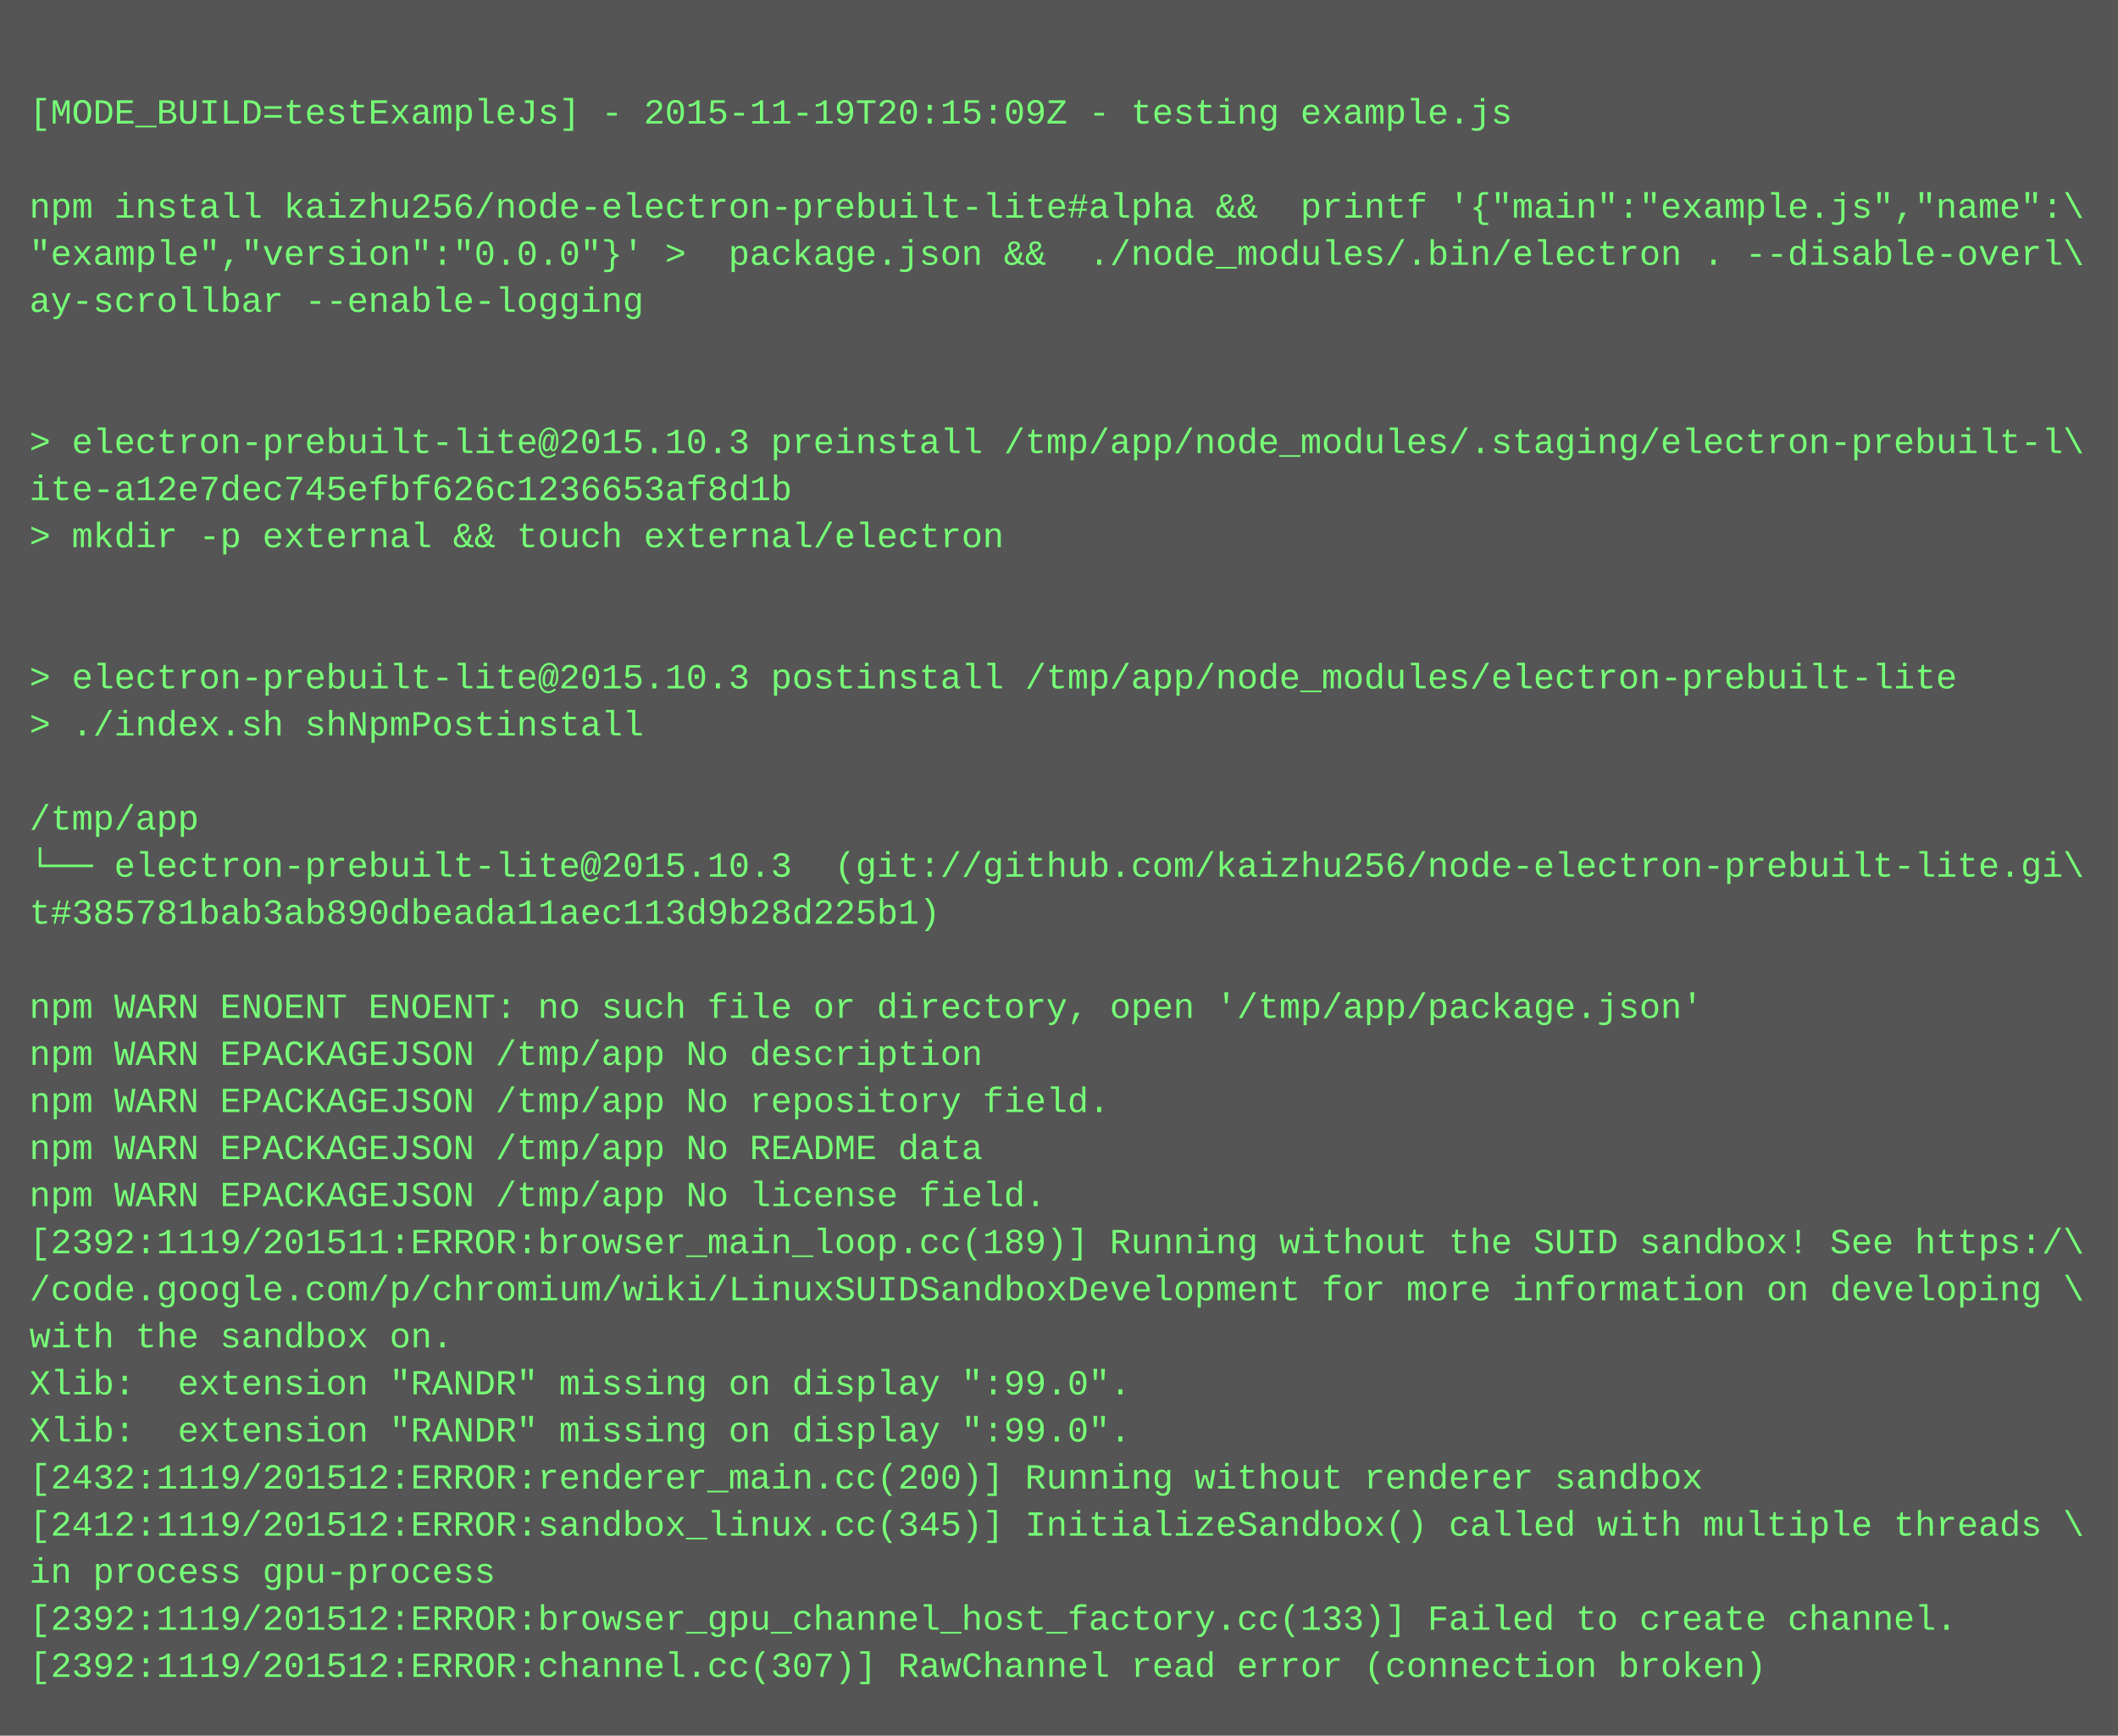
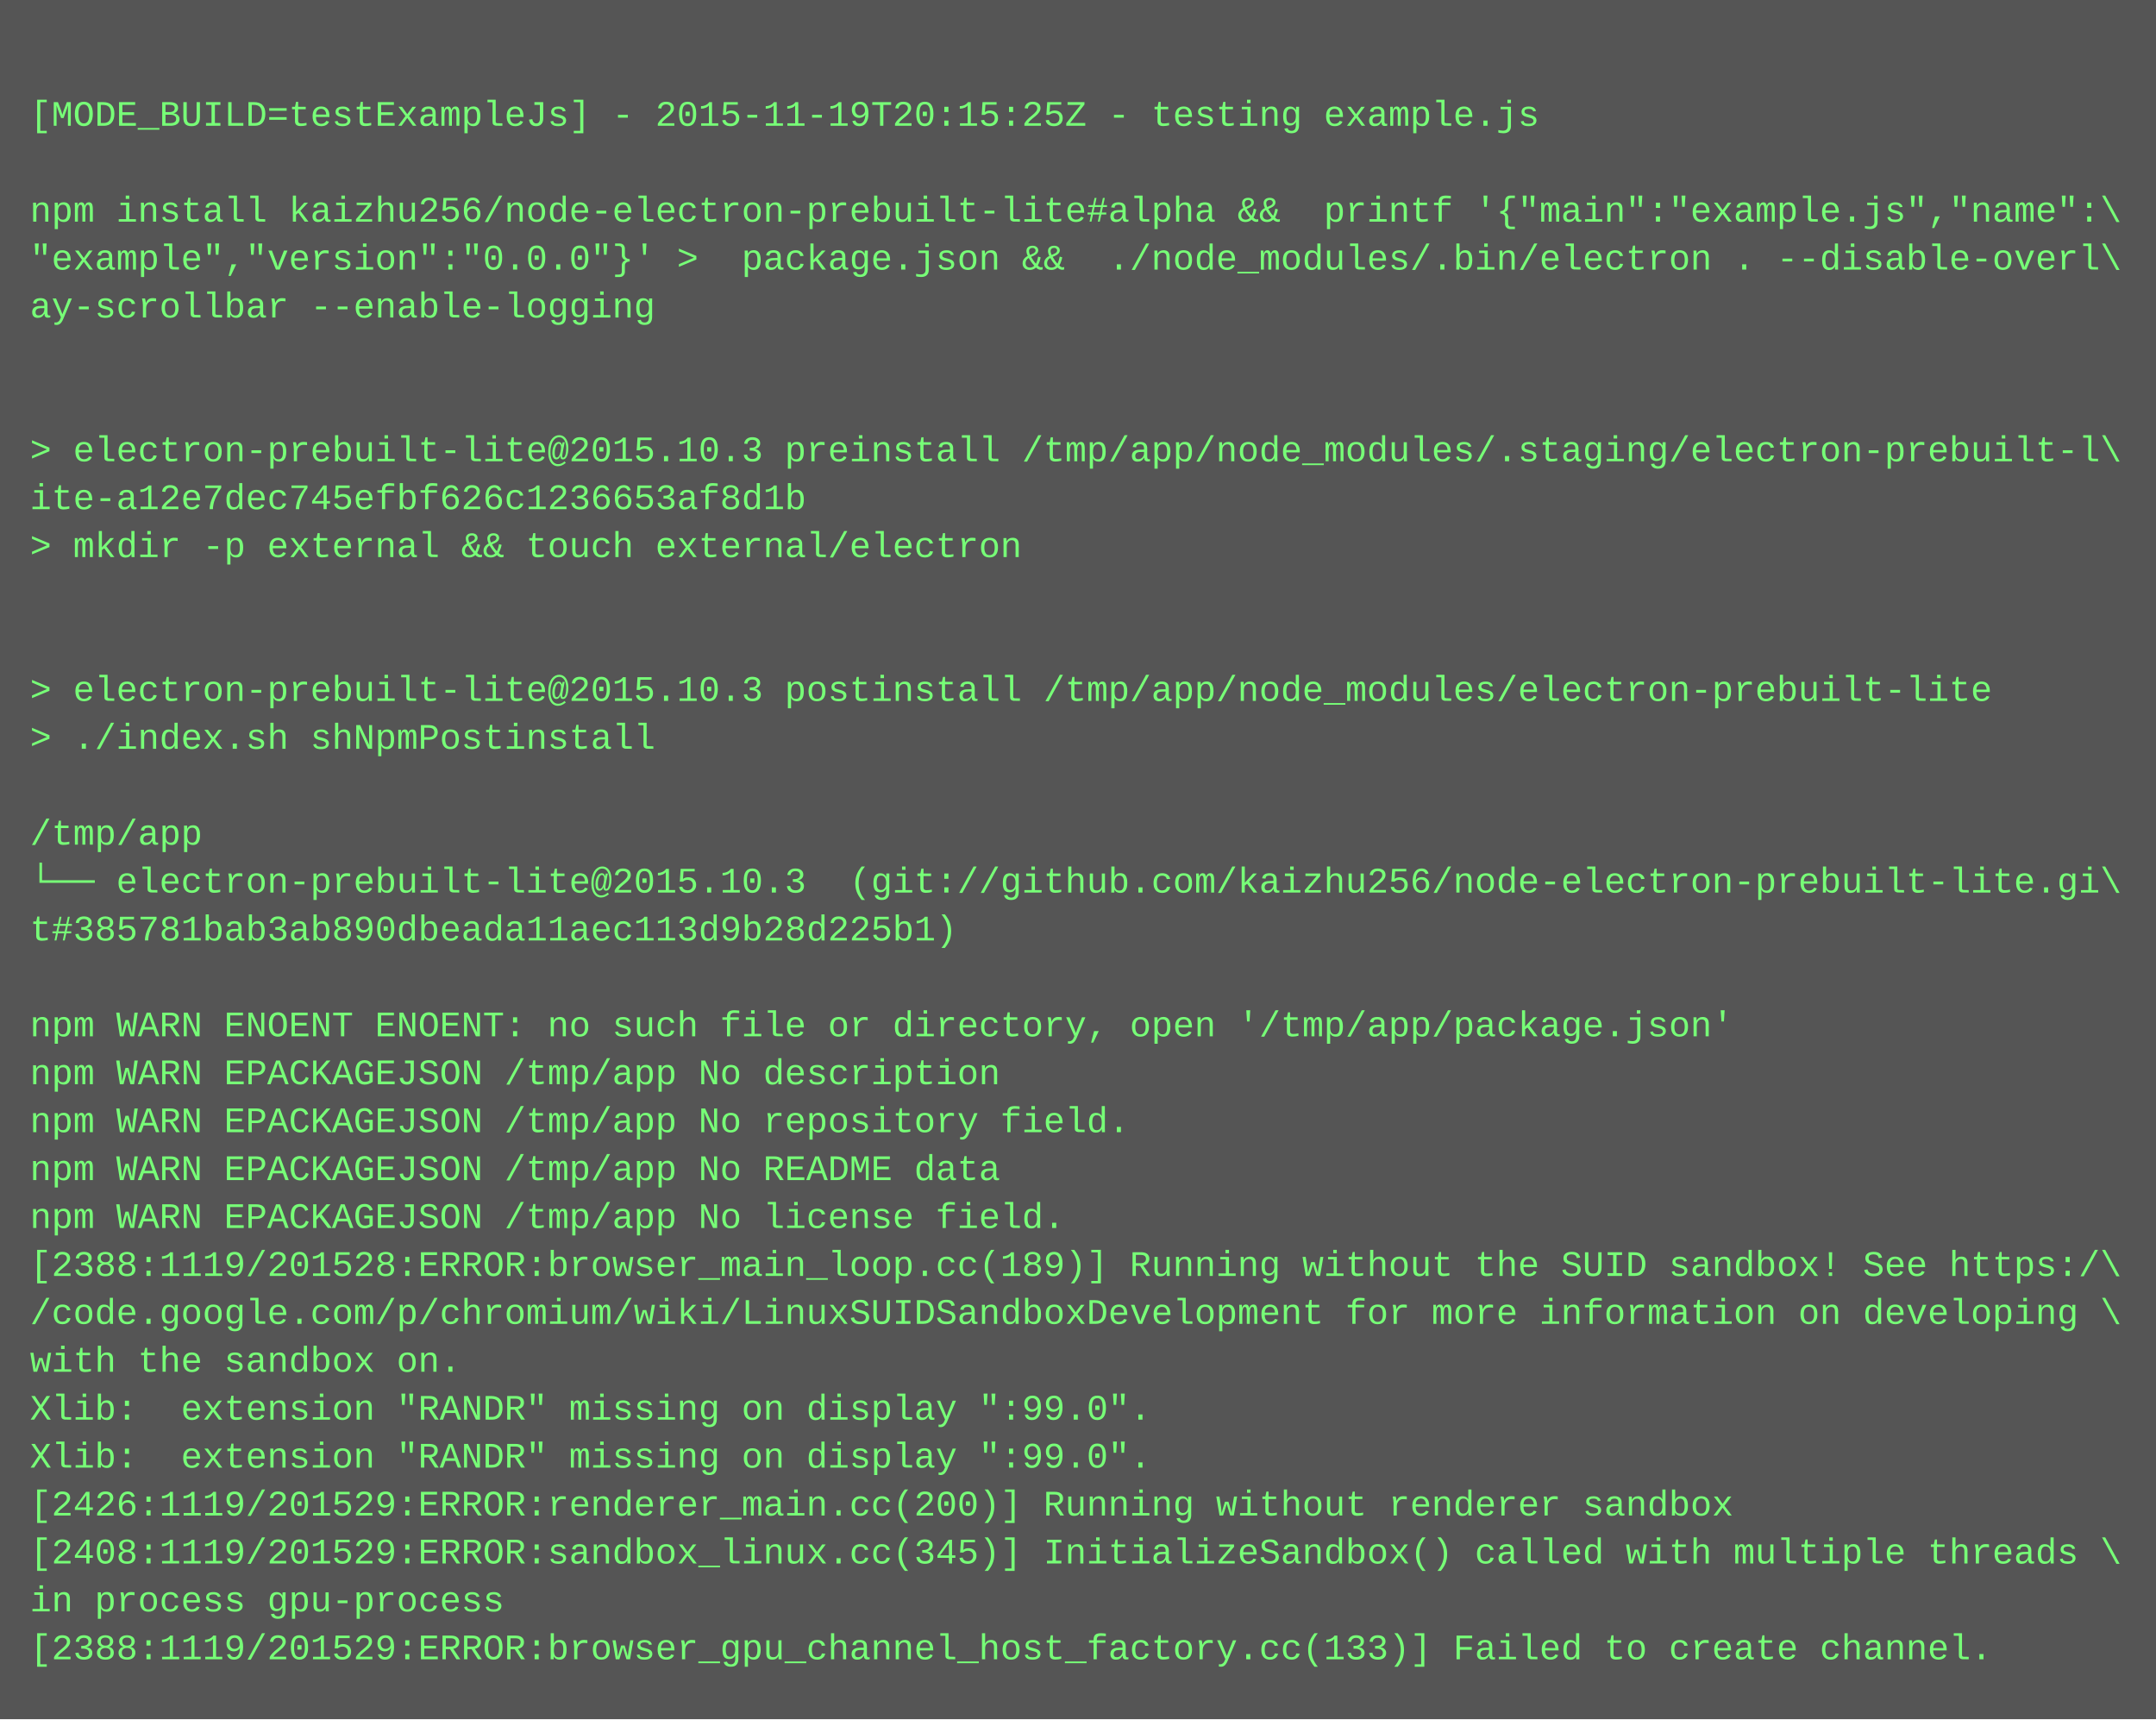
- <svg xmlns="http://www.w3.org/2000/svg" height="590" width="720">
-   <rect height="590" fill="#555" width="720" />
+ <svg xmlns="http://www.w3.org/2000/svg" height="574" width="720">
+   <rect height="574" fill="#555" width="720" />
  <text fill="#7f7" font-family="Courier New" font-size="12" xml:space="preserve">
    <tspan x="10" y="26" />
-     <tspan x="10" y="42">[MODE_BUILD=testExampleJs] - 2015-11-19T20:15:09Z - testing example.js</tspan>
+     <tspan x="10" y="42">[MODE_BUILD=testExampleJs] - 2015-11-19T20:15:25Z - testing example.js</tspan>
    <tspan x="10" y="58" />
    <tspan x="10" y="74">npm install kaizhu256/node-electron-prebuilt-lite#alpha &amp;&amp;  printf '{"main":"example.js","name":\</tspan>
    <tspan x="10" y="90">"example","version":"0.0.0"}' &gt;  package.json &amp;&amp;  ./node_modules/.bin/electron . --disable-overl\</tspan>
    <tspan x="10" y="106">ay-scrollbar --enable-logging</tspan>
    <tspan x="10" y="122" />
    <tspan x="10" y="138" />
    <tspan x="10" y="154">&gt; electron-prebuilt-lite@2015.10.3 preinstall /tmp/app/node_modules/.staging/electron-prebuilt-l\</tspan>
    <tspan x="10" y="170">ite-a12e7dec745efbf626c1236653af8d1b</tspan>
    <tspan x="10" y="186">&gt; mkdir -p external &amp;&amp; touch external/electron</tspan>
    <tspan x="10" y="202" />
    <tspan x="10" y="218" />
    <tspan x="10" y="234">&gt; electron-prebuilt-lite@2015.10.3 postinstall /tmp/app/node_modules/electron-prebuilt-lite</tspan>
    <tspan x="10" y="250">&gt; ./index.sh shNpmPostinstall</tspan>
    <tspan x="10" y="266" />
    <tspan x="10" y="282">/tmp/app</tspan>
    <tspan x="10" y="298">└── electron-prebuilt-lite@2015.10.3  (git://github.com/kaizhu256/node-electron-prebuilt-lite.gi\</tspan>
    <tspan x="10" y="314">t#385781bab3ab890dbeada11aec113d9b28d225b1)</tspan>
    <tspan x="10" y="330" />
    <tspan x="10" y="346">npm WARN ENOENT ENOENT: no such file or directory, open '/tmp/app/package.json'</tspan>
    <tspan x="10" y="362">npm WARN EPACKAGEJSON /tmp/app No description</tspan>
    <tspan x="10" y="378">npm WARN EPACKAGEJSON /tmp/app No repository field.</tspan>
    <tspan x="10" y="394">npm WARN EPACKAGEJSON /tmp/app No README data</tspan>
    <tspan x="10" y="410">npm WARN EPACKAGEJSON /tmp/app No license field.</tspan>
-     <tspan x="10" y="426">[2392:1119/201511:ERROR:browser_main_loop.cc(189)] Running without the SUID sandbox! See https:/\</tspan>
+     <tspan x="10" y="426">[2388:1119/201528:ERROR:browser_main_loop.cc(189)] Running without the SUID sandbox! See https:/\</tspan>
    <tspan x="10" y="442">/code.google.com/p/chromium/wiki/LinuxSUIDSandboxDevelopment for more information on developing \</tspan>
    <tspan x="10" y="458">with the sandbox on.</tspan>
    <tspan x="10" y="474">Xlib:  extension "RANDR" missing on display ":99.0".</tspan>
    <tspan x="10" y="490">Xlib:  extension "RANDR" missing on display ":99.0".</tspan>
-     <tspan x="10" y="506">[2432:1119/201512:ERROR:renderer_main.cc(200)] Running without renderer sandbox</tspan>
-     <tspan x="10" y="522">[2412:1119/201512:ERROR:sandbox_linux.cc(345)] InitializeSandbox() called with multiple threads \</tspan>
+     <tspan x="10" y="506">[2426:1119/201529:ERROR:renderer_main.cc(200)] Running without renderer sandbox</tspan>
+     <tspan x="10" y="522">[2408:1119/201529:ERROR:sandbox_linux.cc(345)] InitializeSandbox() called with multiple threads \</tspan>
    <tspan x="10" y="538">in process gpu-process</tspan>
-     <tspan x="10" y="554">[2392:1119/201512:ERROR:browser_gpu_channel_host_factory.cc(133)] Failed to create channel.</tspan>
-     <tspan x="10" y="570">[2392:1119/201512:ERROR:channel.cc(307)] RawChannel read error (connection broken)</tspan>
+     <tspan x="10" y="554">[2388:1119/201529:ERROR:browser_gpu_channel_host_factory.cc(133)] Failed to create channel.</tspan>
  </text>
</svg>
